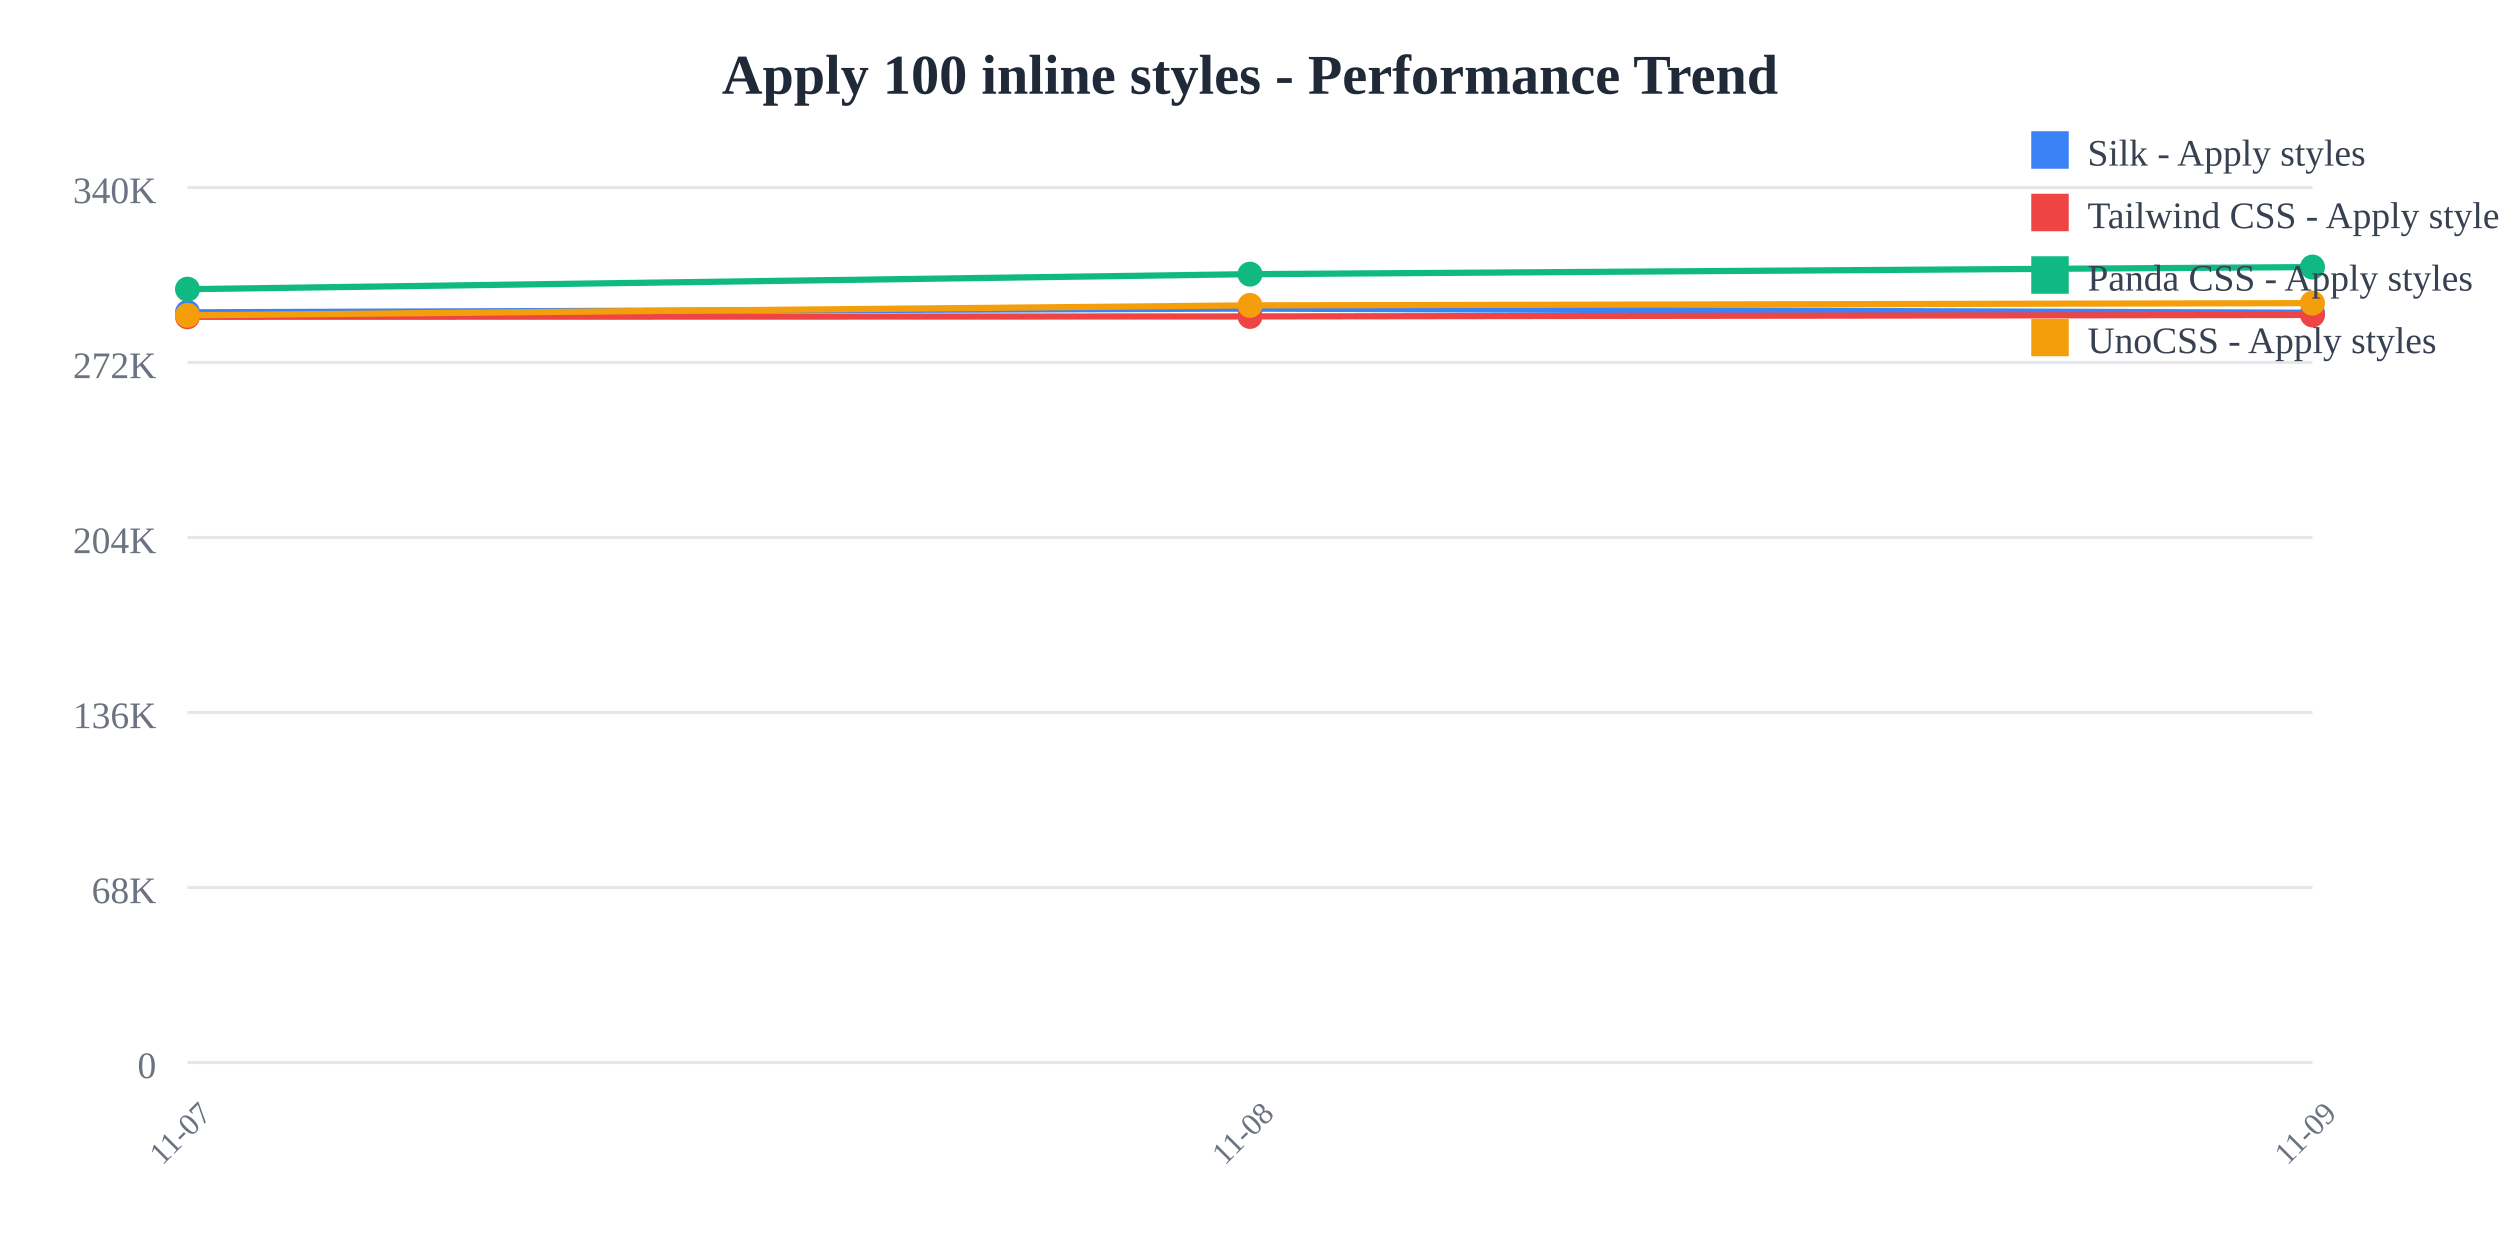
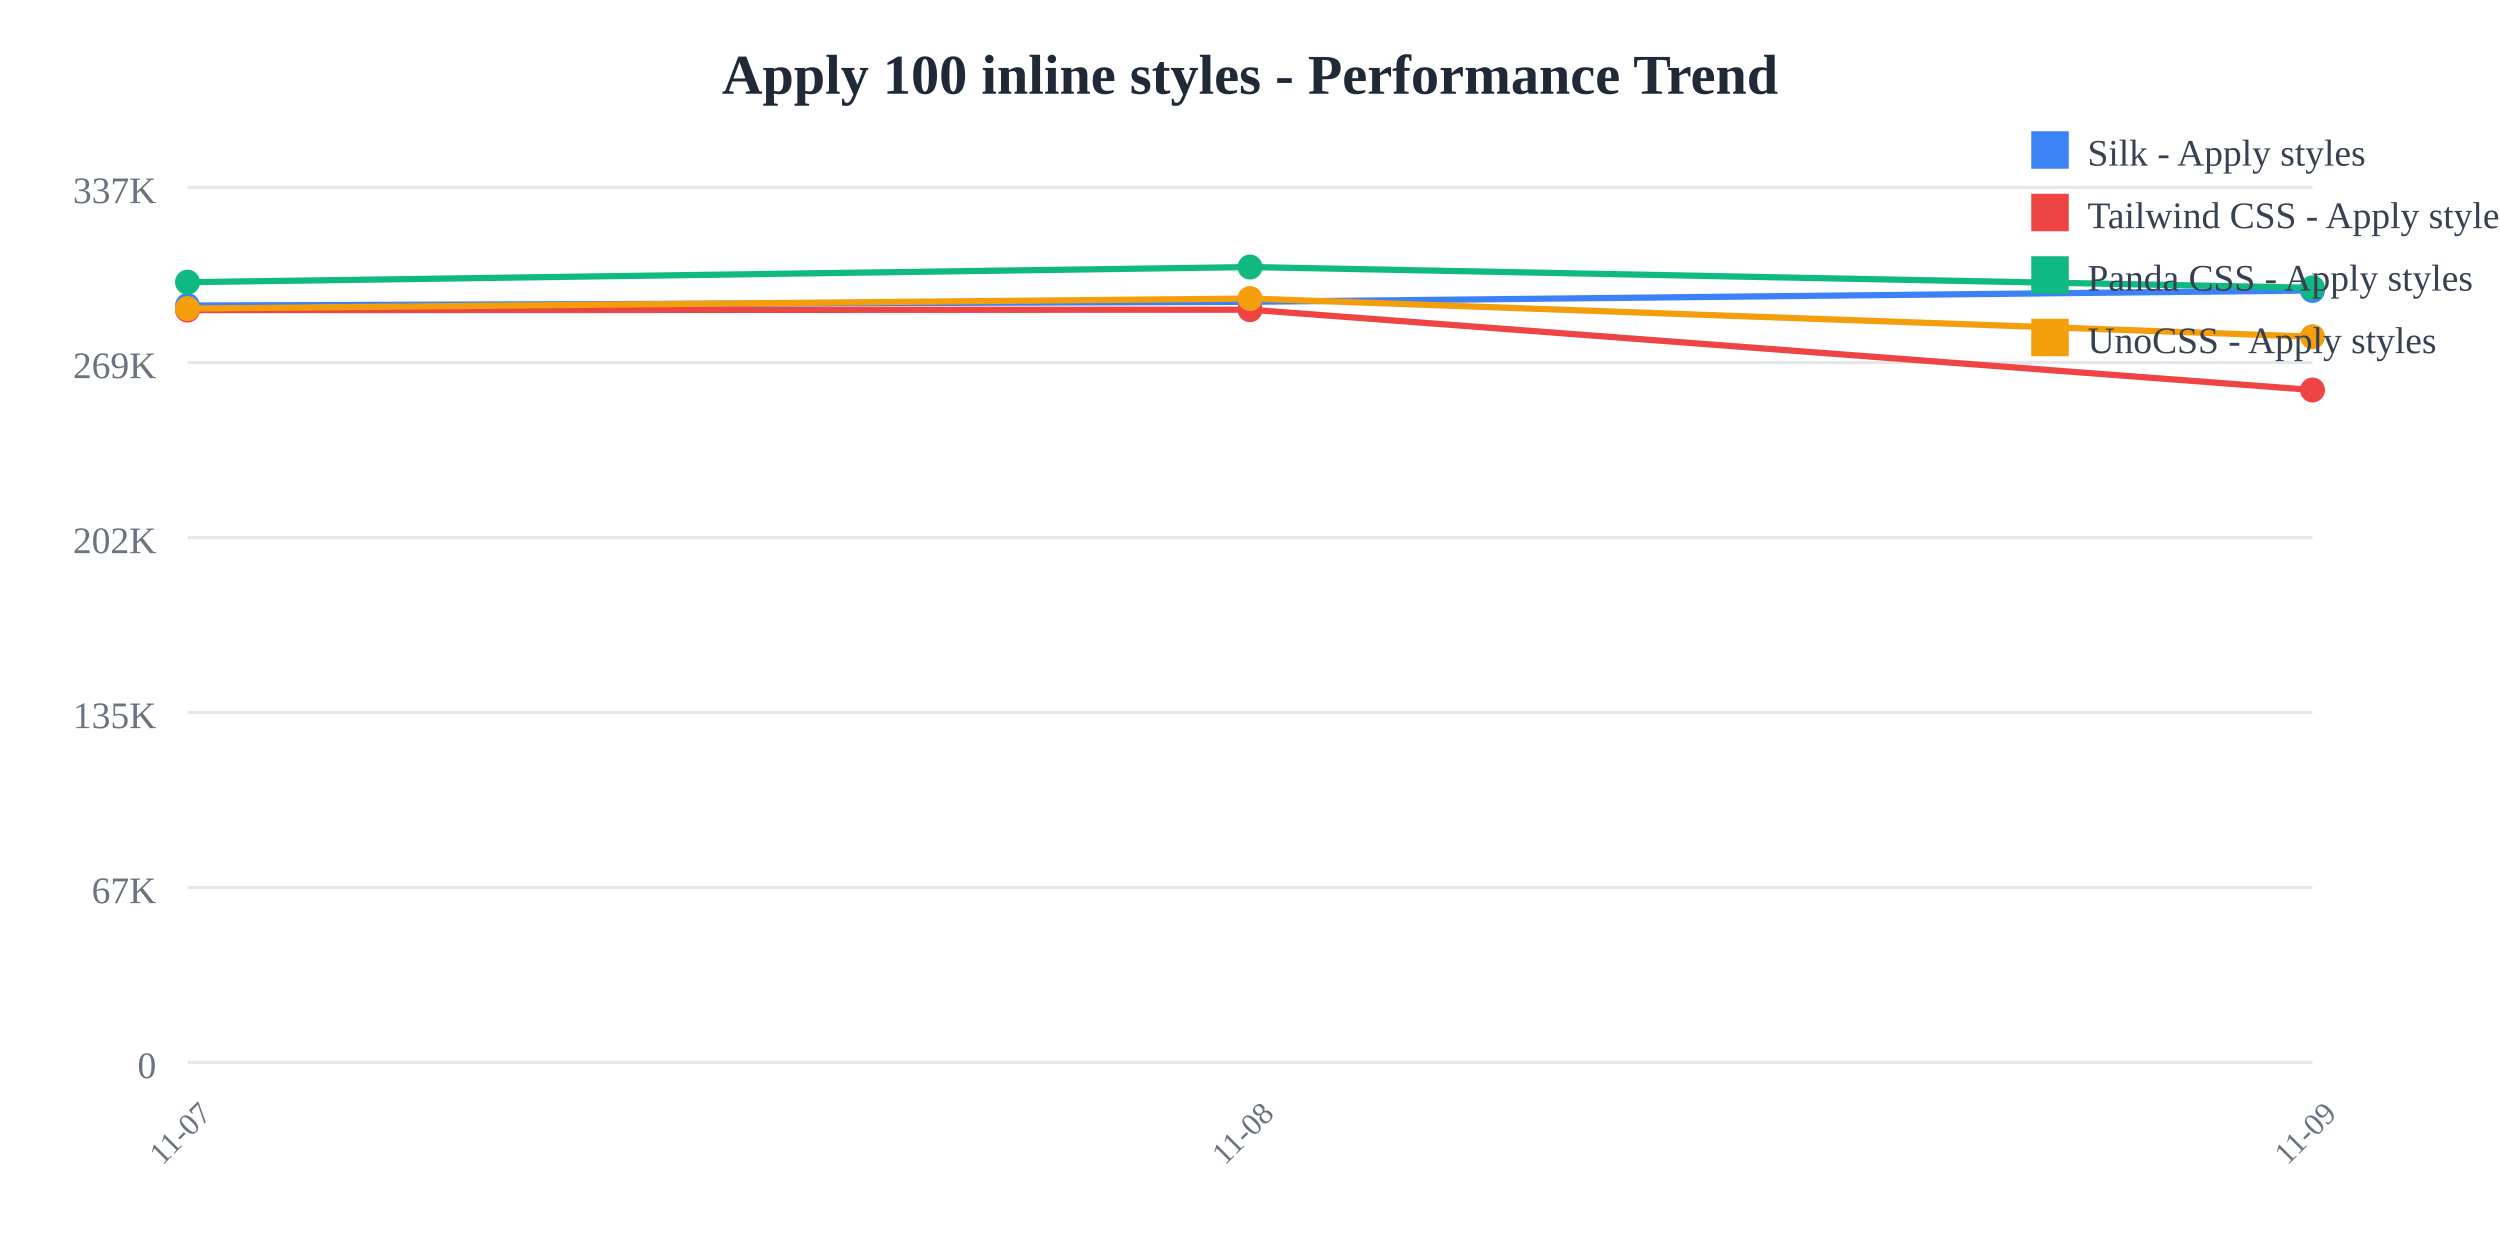
<svg xmlns="http://www.w3.org/2000/svg" width="800" height="400">
  <rect width="800" height="400" fill="white" />
  <text x="400" y="30" text-anchor="middle" font-size="18" font-weight="bold" fill="#1f2937">
    Apply 100 inline styles - Performance Trend
  </text>
  <line x1="60" y1="60" x2="740" y2="60" stroke="#e5e7eb" stroke-width="1" />
  <text x="50" y="65" text-anchor="end" font-size="12" fill="#6b7280">
-     340K
+     337K
  </text>
  <line x1="60" y1="116" x2="740" y2="116" stroke="#e5e7eb" stroke-width="1" />
  <text x="50" y="121" text-anchor="end" font-size="12" fill="#6b7280">
-     272K
+     269K
  </text>
  <line x1="60" y1="172" x2="740" y2="172" stroke="#e5e7eb" stroke-width="1" />
  <text x="50" y="177" text-anchor="end" font-size="12" fill="#6b7280">
-     204K
+     202K
  </text>
  <line x1="60" y1="228" x2="740" y2="228" stroke="#e5e7eb" stroke-width="1" />
  <text x="50" y="233" text-anchor="end" font-size="12" fill="#6b7280">
-     136K
+     135K
  </text>
  <line x1="60" y1="284" x2="740" y2="284" stroke="#e5e7eb" stroke-width="1" />
  <text x="50" y="289" text-anchor="end" font-size="12" fill="#6b7280">
-     68K
+     67K
  </text>
  <line x1="60" y1="340" x2="740" y2="340" stroke="#e5e7eb" stroke-width="1" />
  <text x="50" y="345" text-anchor="end" font-size="12" fill="#6b7280">
    0
  </text>
  <text x="60" y="365" text-anchor="middle" font-size="10" fill="#6b7280" transform="rotate(-45, 60, 365)">
    11-07
  </text>
  <text x="400" y="365" text-anchor="middle" font-size="10" fill="#6b7280" transform="rotate(-45, 400, 365)">
    11-08
  </text>
  <text x="740" y="365" text-anchor="middle" font-size="10" fill="#6b7280" transform="rotate(-45, 740, 365)">
    11-09
  </text>
-   <polyline points="60,99.942 400,98.752 740,100.077" fill="none" stroke="#3b82f6" stroke-width="2" />
-   <circle cx="60" cy="99.942" r="4" fill="#3b82f6" />
-   <circle cx="400" cy="98.752" r="4" fill="#3b82f6" />
-   <circle cx="740" cy="100.077" r="4" fill="#3b82f6" />
-   <polyline points="60,101.376 400,101.26 740,100.782" fill="none" stroke="#ef4444" stroke-width="2" />
-   <circle cx="60" cy="101.376" r="4" fill="#ef4444" />
-   <circle cx="400" cy="101.26" r="4" fill="#ef4444" />
-   <circle cx="740" cy="100.782" r="4" fill="#ef4444" />
-   <polyline points="60,92.537 400,87.732 740,85.455" fill="none" stroke="#10b981" stroke-width="2" />
-   <circle cx="60" cy="92.537" r="4" fill="#10b981" />
-   <circle cx="400" cy="87.732" r="4" fill="#10b981" />
-   <circle cx="740" cy="85.455" r="4" fill="#10b981" />
-   <polyline points="60,100.903 400,97.721 740,96.998" fill="none" stroke="#f59e0b" stroke-width="2" />
-   <circle cx="60" cy="100.903" r="4" fill="#f59e0b" />
-   <circle cx="400" cy="97.721" r="4" fill="#f59e0b" />
-   <circle cx="740" cy="96.998" r="4" fill="#f59e0b" />
+   <polyline points="60,97.775 400,96.574 740,92.952" fill="none" stroke="#3b82f6" stroke-width="2" />
+   <circle cx="60" cy="97.775" r="4" fill="#3b82f6" />
+   <circle cx="400" cy="96.574" r="4" fill="#3b82f6" />
+   <circle cx="740" cy="92.952" r="4" fill="#3b82f6" />
+   <polyline points="60,99.222 400,99.105 740,124.798" fill="none" stroke="#ef4444" stroke-width="2" />
+   <circle cx="60" cy="99.222" r="4" fill="#ef4444" />
+   <circle cx="400" cy="99.105" r="4" fill="#ef4444" />
+   <circle cx="740" cy="124.798" r="4" fill="#ef4444" />
+   <polyline points="60,90.303 400,85.455 740,92.104" fill="none" stroke="#10b981" stroke-width="2" />
+   <circle cx="60" cy="90.303" r="4" fill="#10b981" />
+   <circle cx="400" cy="85.455" r="4" fill="#10b981" />
+   <circle cx="740" cy="92.104" r="4" fill="#10b981" />
+   <polyline points="60,98.744 400,95.534 740,107.757" fill="none" stroke="#f59e0b" stroke-width="2" />
+   <circle cx="60" cy="98.744" r="4" fill="#f59e0b" />
+   <circle cx="400" cy="95.534" r="4" fill="#f59e0b" />
+   <circle cx="740" cy="107.757" r="4" fill="#f59e0b" />
  <rect x="650" y="42" width="12" height="12" fill="#3b82f6" />
  <text x="668" y="53" font-size="12" fill="#374151">Silk - Apply styles</text>
  <rect x="650" y="62" width="12" height="12" fill="#ef4444" />
  <text x="668" y="73" font-size="12" fill="#374151">Tailwind CSS - Apply styles</text>
  <rect x="650" y="82" width="12" height="12" fill="#10b981" />
  <text x="668" y="93" font-size="12" fill="#374151">Panda CSS - Apply styles</text>
  <rect x="650" y="102" width="12" height="12" fill="#f59e0b" />
  <text x="668" y="113" font-size="12" fill="#374151">UnoCSS - Apply styles</text>
</svg>
